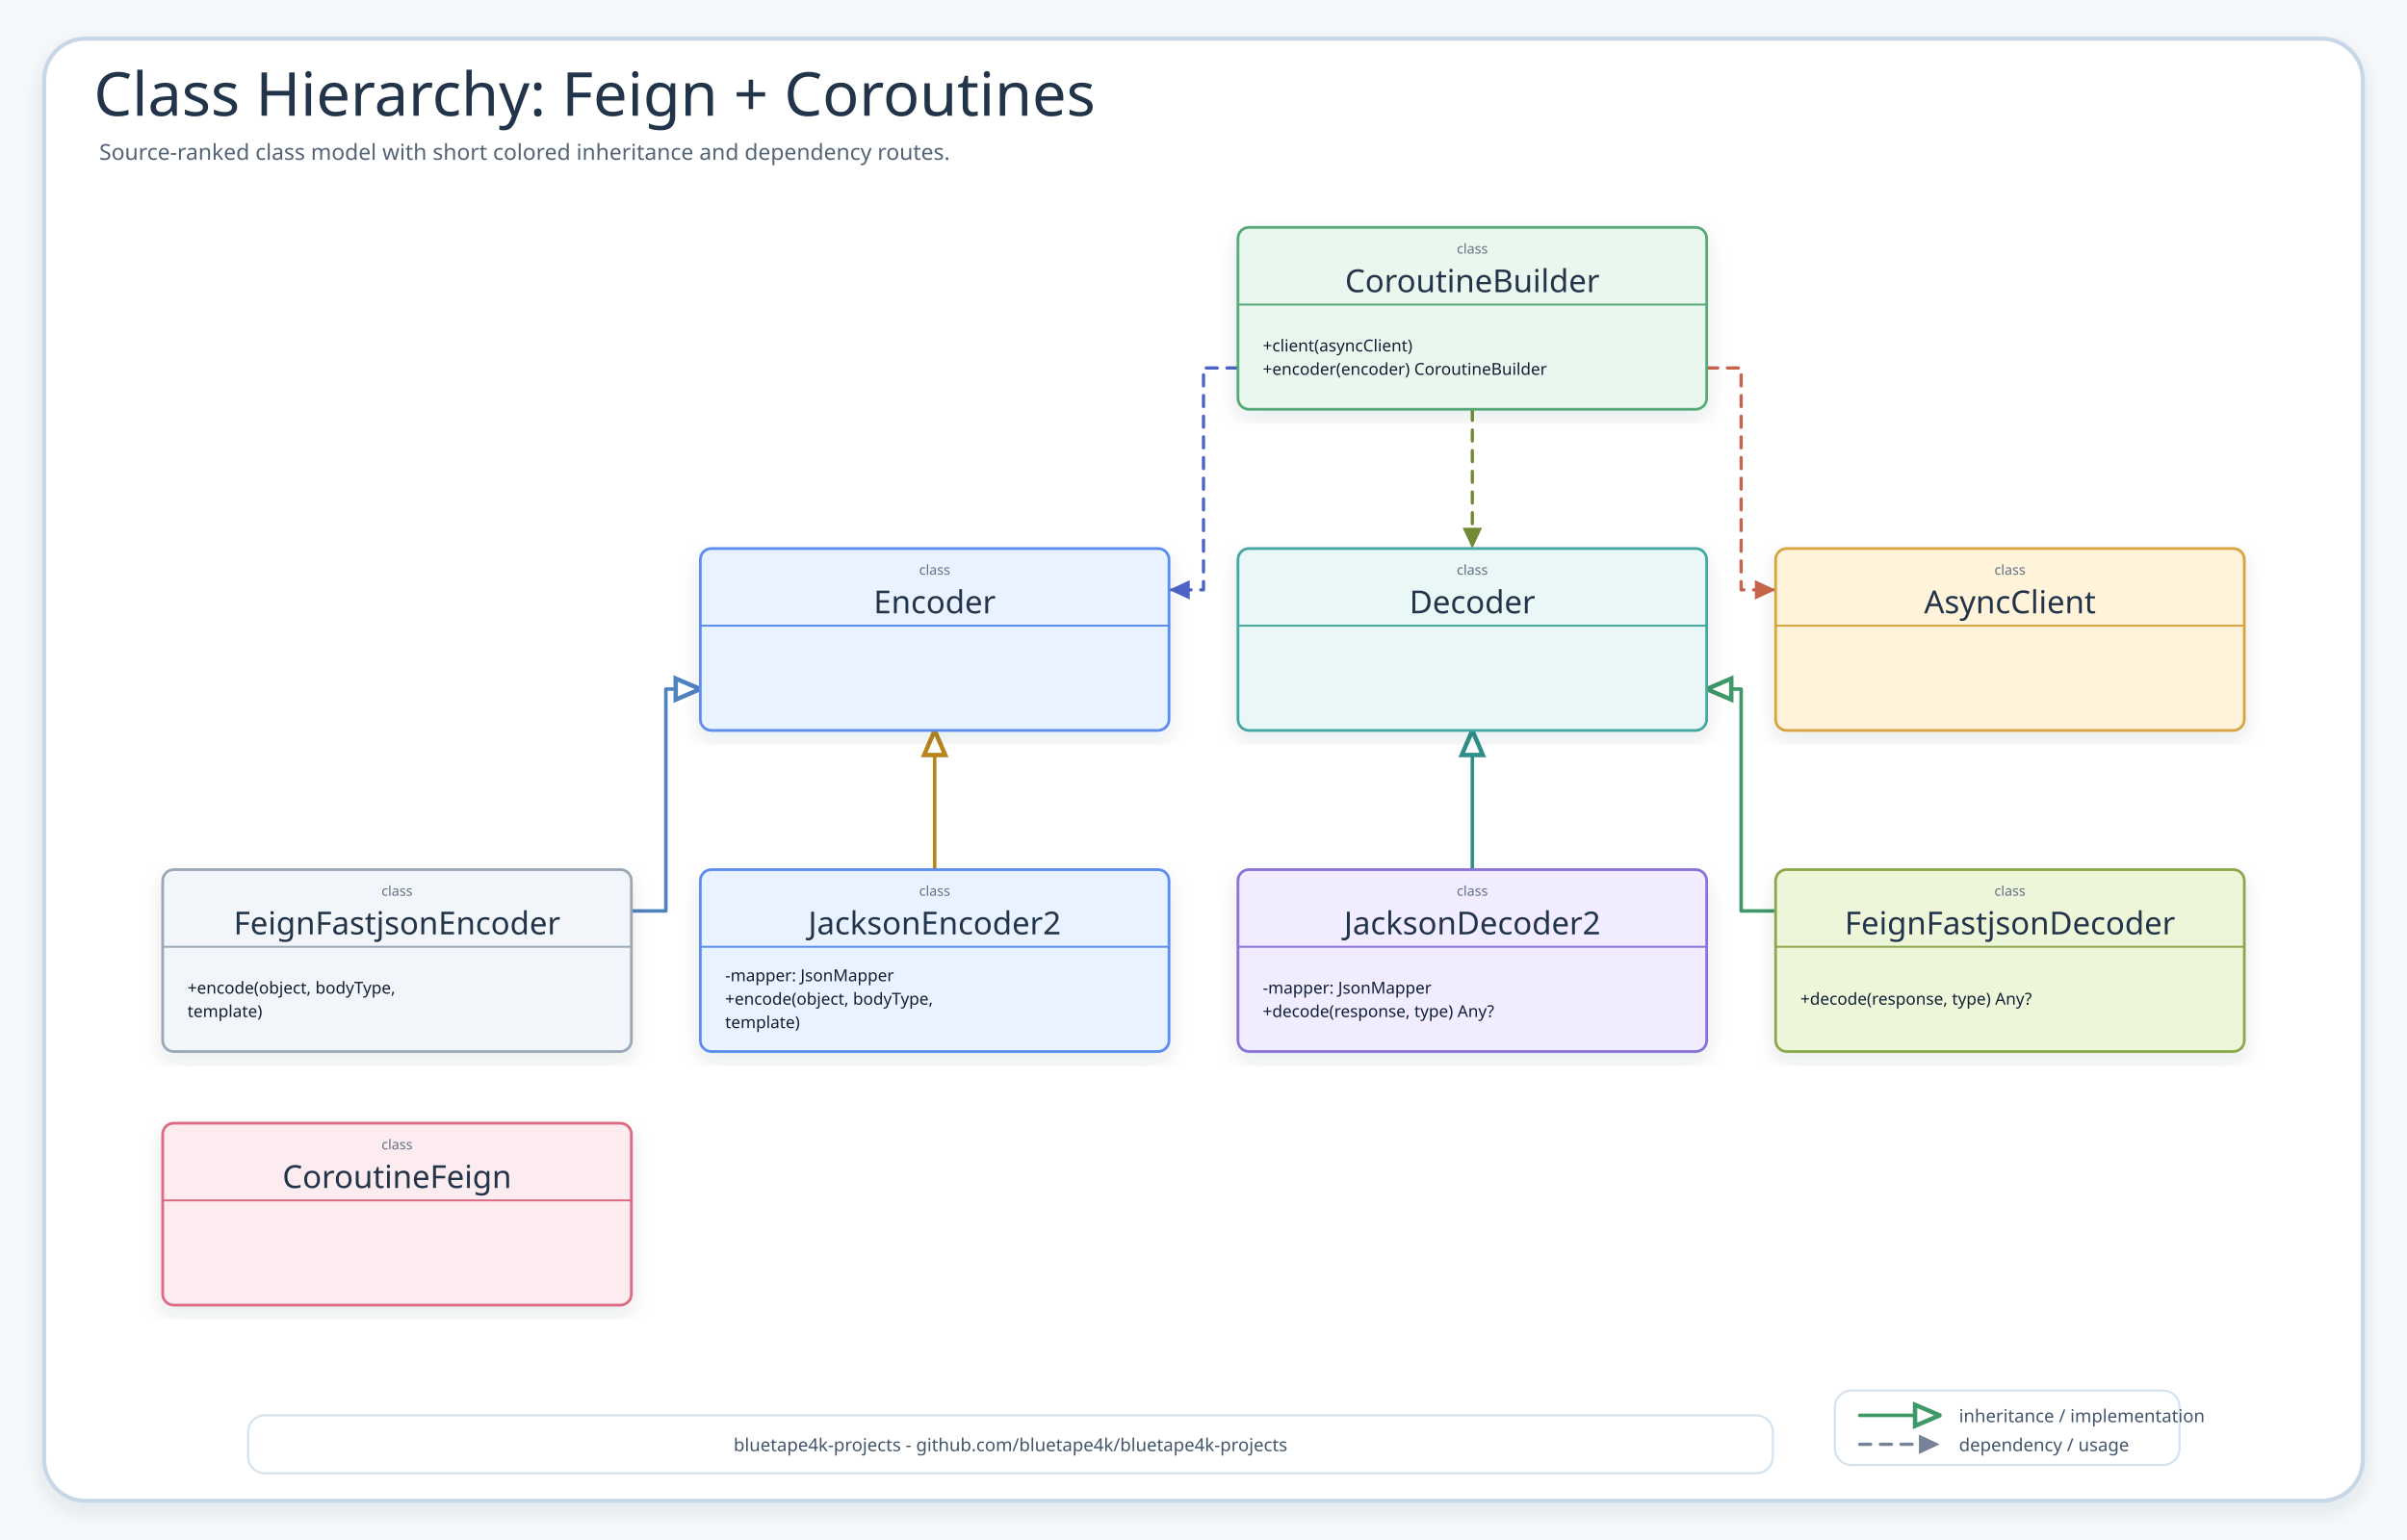
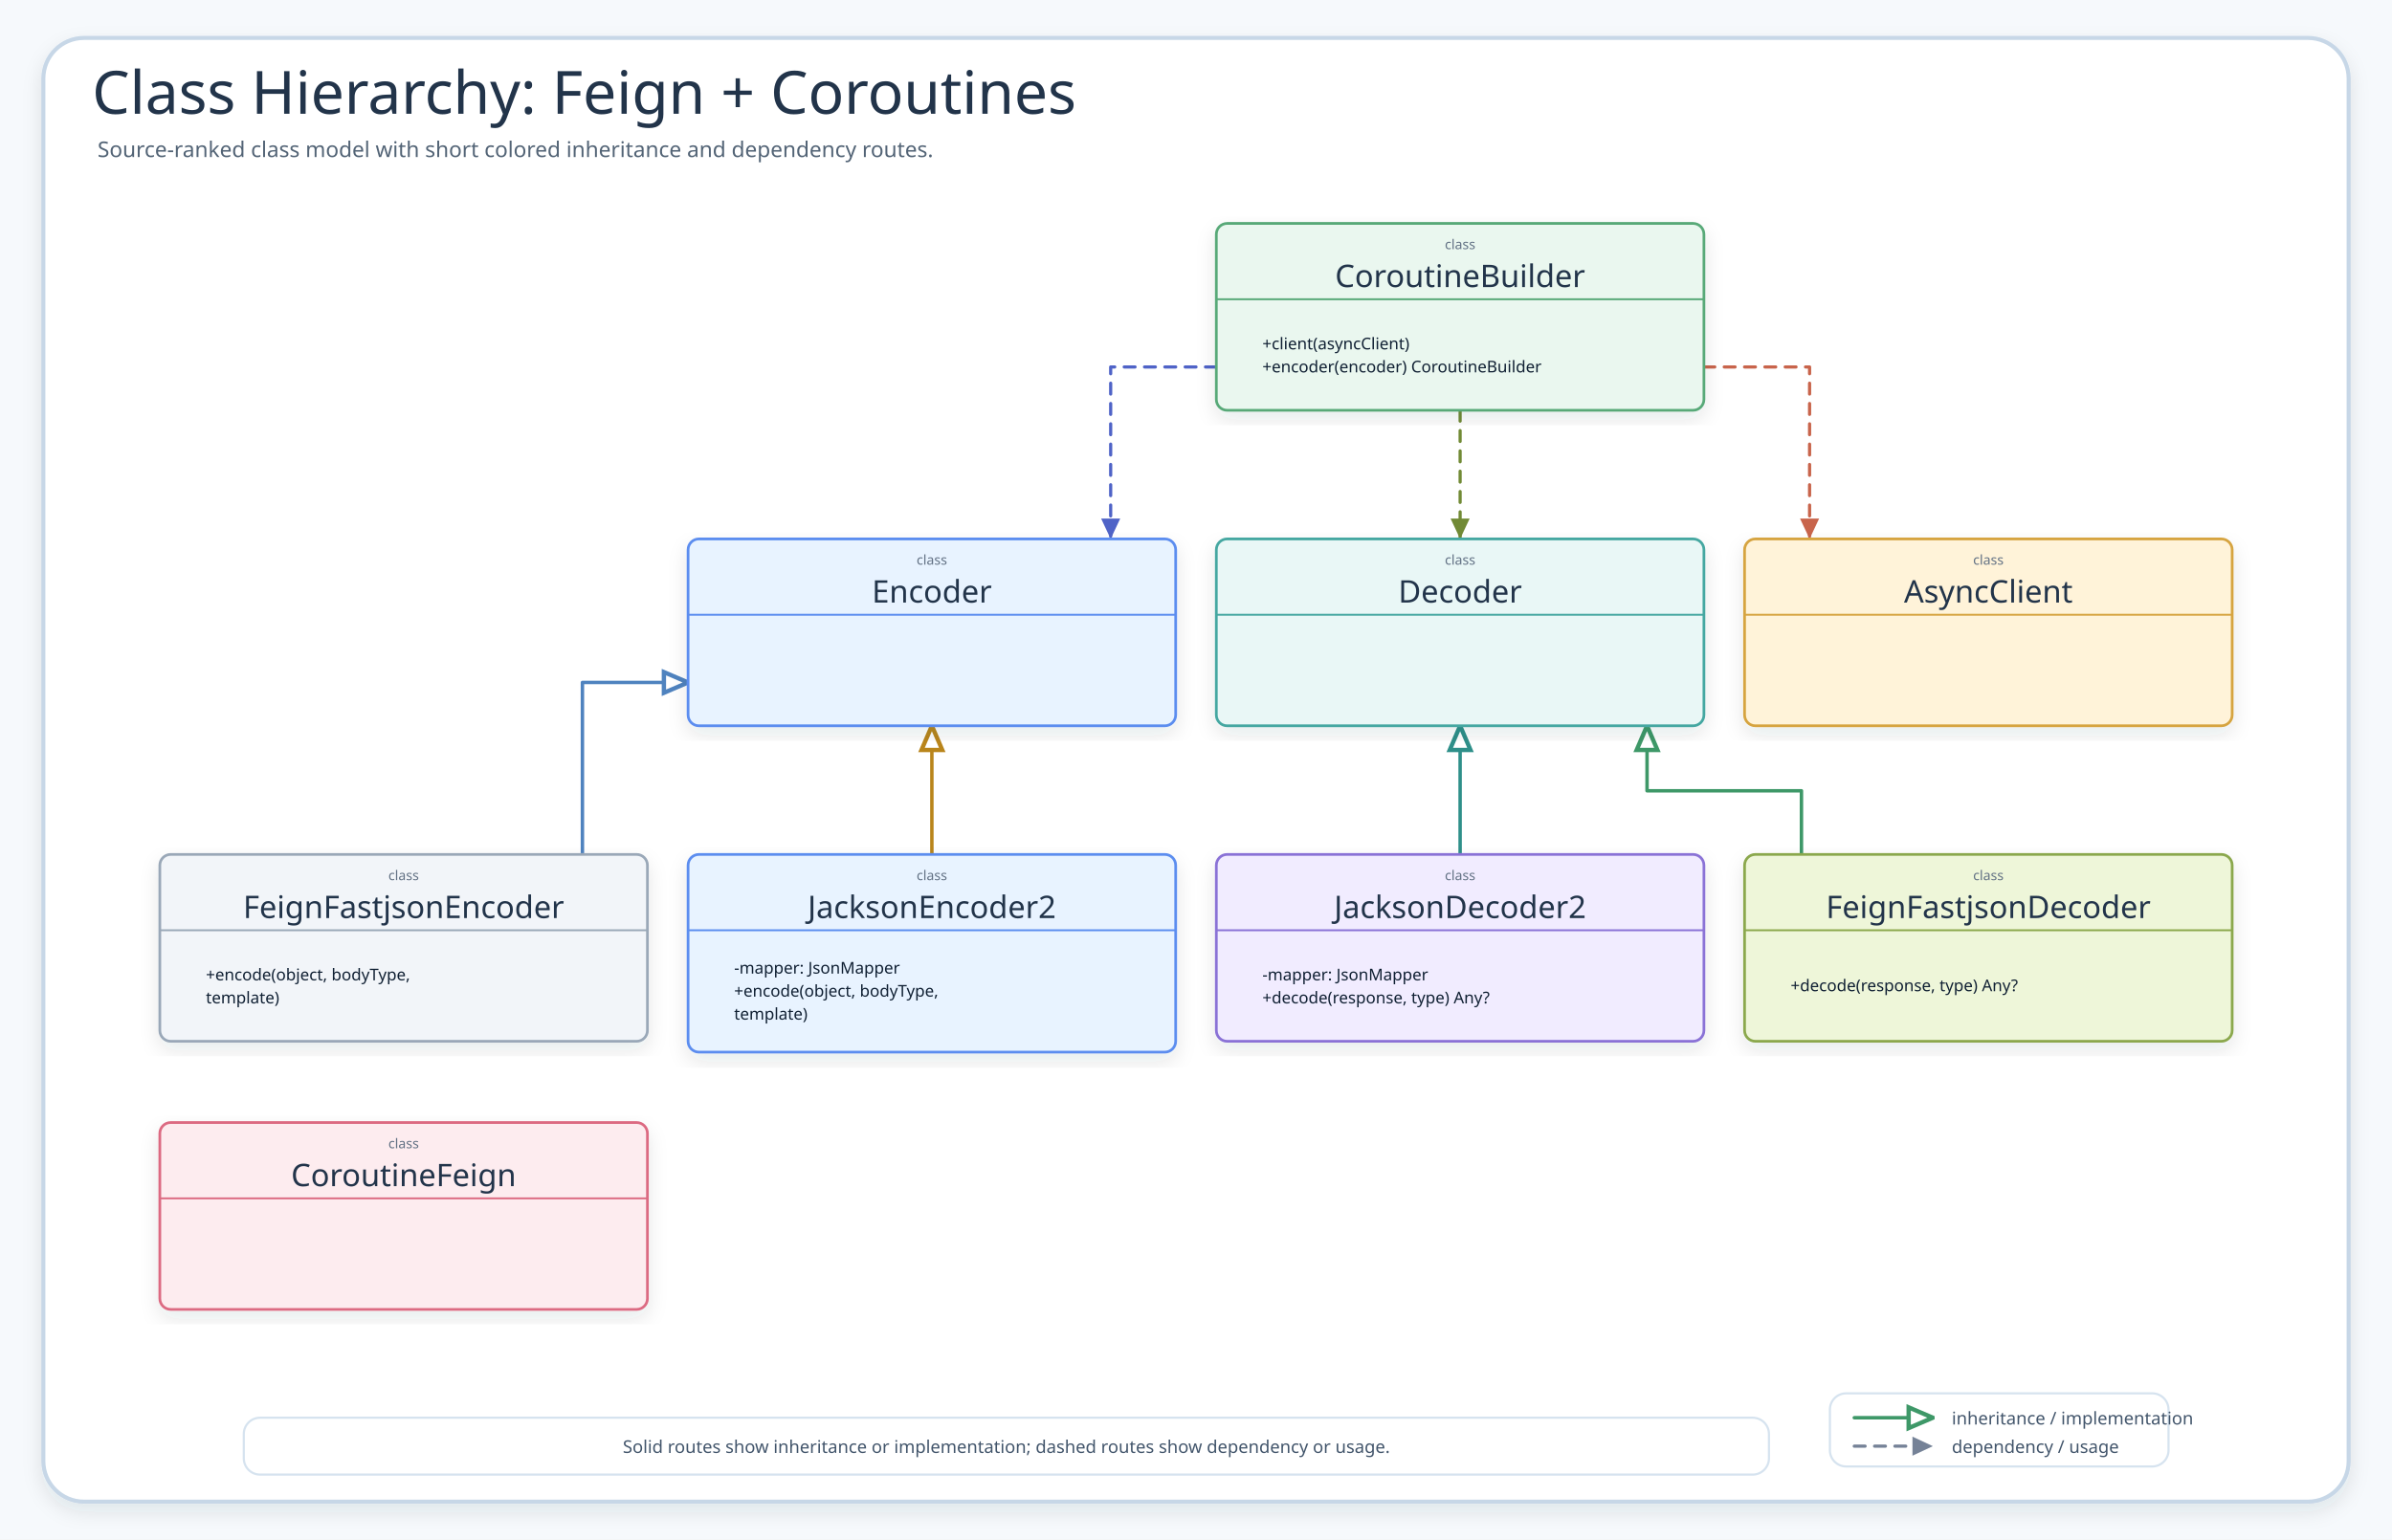
- <svg xmlns="http://www.w3.org/2000/svg" width="1746" height="1117" viewBox="0 0 1746 1117" role="img" aria-label="Class Hierarchy: Feign + Coroutines">
+ <svg xmlns="http://www.w3.org/2000/svg" width="1766" height="1137" viewBox="0 0 1766 1137" role="img" aria-label="Class Hierarchy: Feign + Coroutines">
  <defs>
    <filter id="shadow" x="-8%" y="-8%" width="116%" height="116%">
      <feDropShadow dx="0" dy="6" stdDeviation="7" flood-color="#203040" flood-opacity="0.10" />
    </filter>
    <marker id="inheritArrow" markerWidth="8.5" markerHeight="8" refX="8" refY="4" orient="auto" markerUnits="strokeWidth">
      <path d="M 1 1 L 8 4 L 1 7 Z" fill="#fff" stroke="context-stroke" stroke-width="1.25" />
    </marker>
    <marker id="depArrow" markerWidth="8" markerHeight="8" refX="7.4" refY="4" orient="auto" markerUnits="strokeWidth">
      <path d="M 1 1 L 7.4 4 L 1 7 Z" fill="context-stroke" />
    </marker>
    <style>
    .canvas{fill:#F6F9FC}.frame{fill:#fff;stroke:#C7D7E7;stroke-width:3;filter:url(#shadow)}
    .title{font-family:"Architects Daughter";font-size:44px;fill:#22344A}.subtitle{font-family:"Comic Mono";font-size:16px;fill:#536476}
    .classCard{filter:url(#shadow);stroke-width:2}.classTitle{font-family:"Architects Daughter";font-size:23px;fill:#22344A}.stereo{font-family:"Comic Mono";font-size:10px;fill:#627184}.member{font-family:"Comic Mono";font-size:12px;fill:#102033}
    .inherit{fill:none;stroke-width:2.55;stroke-linecap:round;stroke-linejoin:round;marker-end:url(#inheritArrow)}
    .dependency{fill:none;stroke-width:2.35;stroke-linecap:round;stroke-linejoin:round;marker-end:url(#depArrow)}
    .detail{font-family:"Comic Mono";font-size:13px;fill:#42556B}
  </style>
  </defs>
-   <rect class="canvas" width="1746" height="1117" />
-   <rect class="frame" x="32" y="28" width="1682" height="1061" rx="30" />
+   <rect class="canvas" width="1766" height="1137" />
+   <rect class="frame" x="32" y="28" width="1702" height="1081" rx="30" />
  <text class="title" x="68" y="84">Class Hierarchy: Feign + Coroutines</text>
  <text class="subtitle" x="72" y="116">Source-ranked class model with short colored inheritance and dependency routes.</text>
-   <path class="inherit" data-from="FeignFastjsonDecoder" data-to="Decoder" data-route-color="green" d="M1288 661 L1263 661 L1263 500 L1238 500" stroke="#3E9868" />
-   <path class="inherit" data-from="FeignFastjsonEncoder" data-to="Encoder" data-route-color="blue" d="M458 661 L483 661 L483 500 L508 500" stroke="#4F83BF" />
-   <path class="inherit" data-from="JacksonDecoder2" data-to="Decoder" data-route-color="teal" d="M1068 631 L1068 530" stroke="#2E8F89" />
-   <path class="inherit" data-from="JacksonEncoder2" data-to="Encoder" data-route-color="amber" d="M678 631 L678 530" stroke="#B9851B" />
-   <path class="dependency" data-from="CoroutineBuilder" data-to="Decoder" data-route-color="olive" d="M1068 297 L1068 398" stroke="#718A35" stroke-dasharray="8 7" />
-   <path class="dependency" data-from="CoroutineBuilder" data-to="Encoder" data-route-color="indigo" d="M898 267 L873 267 L873 428 L848 428" stroke="#4F63C7" stroke-dasharray="8 7" />
-   <path class="dependency" data-from="CoroutineBuilder" data-to="AsyncClient" data-route-color="coral" d="M1238 267 L1263 267 L1263 428 L1288 428" stroke="#C8644B" stroke-dasharray="8 7" />
+   <path class="inherit" data-from="FeignFastjsonDecoder" data-to="Decoder" data-route-color="green" d="M1330 631 L1330 584 L1216 584 L1216 536" stroke="#3E9868" />
+   <path class="inherit" data-from="FeignFastjsonEncoder" data-to="Encoder" data-route-color="blue" d="M430 631 L430 504 L508 504" stroke="#4F83BF" />
+   <path class="inherit" data-from="JacksonDecoder2" data-to="Decoder" data-route-color="teal" d="M1078 631 L1078 536" stroke="#2E8F89" />
+   <path class="inherit" data-from="JacksonEncoder2" data-to="Encoder" data-route-color="amber" d="M688 631 L688 536" stroke="#B9851B" />
+   <path class="dependency" data-from="CoroutineBuilder" data-to="Decoder" data-route-color="olive" d="M1078 303 L1078 398" stroke="#718A35" stroke-dasharray="8 7" />
+   <path class="dependency" data-from="CoroutineBuilder" data-to="Encoder" data-route-color="indigo" d="M898 271 L820 271 L820 398" stroke="#4F63C7" stroke-dasharray="8 7" />
+   <path class="dependency" data-from="CoroutineBuilder" data-to="AsyncClient" data-route-color="coral" d="M1258 271 L1336 271 L1336 398" stroke="#C8644B" stroke-dasharray="8 7" />
  <g id="Encoder">
-     <rect class="classCard" x="508" y="398" width="340" height="132" rx="8" fill="#E8F3FF" stroke="#5B8DEF" />
-     <text class="stereo" x="678" y="417" text-anchor="middle">class</text>
-     <text class="classTitle" x="678" y="445" text-anchor="middle">Encoder</text>
-     <line x1="508" y1="454" x2="848" y2="454" stroke="#5B8DEF" stroke-width="1.4" />
+     <rect class="classCard" x="508" y="398" width="360" height="138" rx="8" fill="#E8F3FF" stroke="#5B8DEF" />
+     <text class="stereo" x="688" y="417" text-anchor="middle">class</text>
+     <text class="classTitle" x="688" y="445" text-anchor="middle">Encoder</text>
+     <line x1="508" y1="454" x2="868" y2="454" stroke="#5B8DEF" stroke-width="1.4" />
  </g>
  <g id="CoroutineBuilder">
-     <rect class="classCard" x="898" y="165" width="340" height="132" rx="8" fill="#EAF7EF" stroke="#58A978" />
-     <text class="stereo" x="1068" y="184" text-anchor="middle">class</text>
-     <text class="classTitle" x="1068" y="212" text-anchor="middle">CoroutineBuilder</text>
-     <line x1="898" y1="221" x2="1238" y2="221" stroke="#58A978" stroke-width="1.4" />
-     <text class="member" x="916" y="255">+client(asyncClient)</text>
-     <text class="member" x="916" y="272">+encoder(encoder) CoroutineBuilder</text>
+     <rect class="classCard" x="898" y="165" width="360" height="138" rx="8" fill="#EAF7EF" stroke="#58A978" />
+     <text class="stereo" x="1078" y="184" text-anchor="middle">class</text>
+     <text class="classTitle" x="1078" y="212" text-anchor="middle">CoroutineBuilder</text>
+     <line x1="898" y1="221" x2="1258" y2="221" stroke="#58A978" stroke-width="1.4" />
+     <text class="member" x="932" y="258">+client(asyncClient)</text>
+     <text class="member" x="932" y="275">+encoder(encoder) CoroutineBuilder</text>
  </g>
  <g id="Decoder">
-     <rect class="classCard" x="898" y="398" width="340" height="132" rx="8" fill="#E9F7F6" stroke="#45A7A1" />
-     <text class="stereo" x="1068" y="417" text-anchor="middle">class</text>
-     <text class="classTitle" x="1068" y="445" text-anchor="middle">Decoder</text>
-     <line x1="898" y1="454" x2="1238" y2="454" stroke="#45A7A1" stroke-width="1.4" />
+     <rect class="classCard" x="898" y="398" width="360" height="138" rx="8" fill="#E9F7F6" stroke="#45A7A1" />
+     <text class="stereo" x="1078" y="417" text-anchor="middle">class</text>
+     <text class="classTitle" x="1078" y="445" text-anchor="middle">Decoder</text>
+     <line x1="898" y1="454" x2="1258" y2="454" stroke="#45A7A1" stroke-width="1.4" />
  </g>
  <g id="AsyncClient">
-     <rect class="classCard" x="1288" y="398" width="340" height="132" rx="8" fill="#FFF3D9" stroke="#D6A441" />
-     <text class="stereo" x="1458" y="417" text-anchor="middle">class</text>
-     <text class="classTitle" x="1458" y="445" text-anchor="middle">AsyncClient</text>
-     <line x1="1288" y1="454" x2="1628" y2="454" stroke="#D6A441" stroke-width="1.4" />
+     <rect class="classCard" x="1288" y="398" width="360" height="138" rx="8" fill="#FFF3D9" stroke="#D6A441" />
+     <text class="stereo" x="1468" y="417" text-anchor="middle">class</text>
+     <text class="classTitle" x="1468" y="445" text-anchor="middle">AsyncClient</text>
+     <line x1="1288" y1="454" x2="1648" y2="454" stroke="#D6A441" stroke-width="1.4" />
  </g>
  <g id="CoroutineFeign">
-     <rect class="classCard" x="118" y="815" width="340" height="132" rx="8" fill="#FDECEF" stroke="#DC6B82" />
-     <text class="stereo" x="288" y="834" text-anchor="middle">class</text>
-     <text class="classTitle" x="288" y="862" text-anchor="middle">CoroutineFeign</text>
-     <line x1="118" y1="871" x2="458" y2="871" stroke="#DC6B82" stroke-width="1.4" />
+     <rect class="classCard" x="118" y="829" width="360" height="138" rx="8" fill="#FDECEF" stroke="#DC6B82" />
+     <text class="stereo" x="298" y="848" text-anchor="middle">class</text>
+     <text class="classTitle" x="298" y="876" text-anchor="middle">CoroutineFeign</text>
+     <line x1="118" y1="885" x2="478" y2="885" stroke="#DC6B82" stroke-width="1.4" />
  </g>
  <g id="JacksonDecoder2">
-     <rect class="classCard" x="898" y="631" width="340" height="132" rx="8" fill="#F1ECFF" stroke="#8A72D6" />
-     <text class="stereo" x="1068" y="650" text-anchor="middle">class</text>
-     <text class="classTitle" x="1068" y="678" text-anchor="middle">JacksonDecoder2</text>
-     <line x1="898" y1="687" x2="1238" y2="687" stroke="#8A72D6" stroke-width="1.4" />
-     <text class="member" x="916" y="721">-mapper: JsonMapper</text>
-     <text class="member" x="916" y="738">+decode(response, type) Any?</text>
+     <rect class="classCard" x="898" y="631" width="360" height="138" rx="8" fill="#F1ECFF" stroke="#8A72D6" />
+     <text class="stereo" x="1078" y="650" text-anchor="middle">class</text>
+     <text class="classTitle" x="1078" y="678" text-anchor="middle">JacksonDecoder2</text>
+     <line x1="898" y1="687" x2="1258" y2="687" stroke="#8A72D6" stroke-width="1.4" />
+     <text class="member" x="932" y="724">-mapper: JsonMapper</text>
+     <text class="member" x="932" y="741">+decode(response, type) Any?</text>
  </g>
  <g id="FeignFastjsonDecoder">
-     <rect class="classCard" x="1288" y="631" width="340" height="132" rx="8" fill="#EEF6D9" stroke="#8BA84D" />
-     <text class="stereo" x="1458" y="650" text-anchor="middle">class</text>
-     <text class="classTitle" x="1458" y="678" text-anchor="middle">FeignFastjsonDecoder</text>
-     <line x1="1288" y1="687" x2="1628" y2="687" stroke="#8BA84D" stroke-width="1.4" />
-     <text class="member" x="1306" y="729">+decode(response, type) Any?</text>
+     <rect class="classCard" x="1288" y="631" width="360" height="138" rx="8" fill="#EEF6D9" stroke="#8BA84D" />
+     <text class="stereo" x="1468" y="650" text-anchor="middle">class</text>
+     <text class="classTitle" x="1468" y="678" text-anchor="middle">FeignFastjsonDecoder</text>
+     <line x1="1288" y1="687" x2="1648" y2="687" stroke="#8BA84D" stroke-width="1.4" />
+     <text class="member" x="1322" y="732">+decode(response, type) Any?</text>
  </g>
  <g id="FeignFastjsonEncoder">
-     <rect class="classCard" x="118" y="631" width="340" height="132" rx="8" fill="#F2F5F9" stroke="#9AA8B8" />
-     <text class="stereo" x="288" y="650" text-anchor="middle">class</text>
-     <text class="classTitle" x="288" y="678" text-anchor="middle">FeignFastjsonEncoder</text>
-     <line x1="118" y1="687" x2="458" y2="687" stroke="#9AA8B8" stroke-width="1.4" />
-     <text class="member" x="136" y="721">+encode(object, bodyType,</text>
-     <text class="member" x="136" y="738">template)</text>
+     <rect class="classCard" x="118" y="631" width="360" height="138" rx="8" fill="#F2F5F9" stroke="#9AA8B8" />
+     <text class="stereo" x="298" y="650" text-anchor="middle">class</text>
+     <text class="classTitle" x="298" y="678" text-anchor="middle">FeignFastjsonEncoder</text>
+     <line x1="118" y1="687" x2="478" y2="687" stroke="#9AA8B8" stroke-width="1.4" />
+     <text class="member" x="152" y="724">+encode(object, bodyType,</text>
+     <text class="member" x="152" y="741">template)</text>
  </g>
  <g id="JacksonEncoder2">
-     <rect class="classCard" x="508" y="631" width="340" height="132" rx="8" fill="#E8F3FF" stroke="#5B8DEF" />
-     <text class="stereo" x="678" y="650" text-anchor="middle">class</text>
-     <text class="classTitle" x="678" y="678" text-anchor="middle">JacksonEncoder2</text>
-     <line x1="508" y1="687" x2="848" y2="687" stroke="#5B8DEF" stroke-width="1.4" />
-     <text class="member" x="526" y="712">-mapper: JsonMapper</text>
-     <text class="member" x="526" y="729">+encode(object, bodyType,</text>
-     <text class="member" x="526" y="746">template)</text>
+     <rect class="classCard" x="508" y="631" width="360" height="146" rx="8" fill="#E8F3FF" stroke="#5B8DEF" />
+     <text class="stereo" x="688" y="650" text-anchor="middle">class</text>
+     <text class="classTitle" x="688" y="678" text-anchor="middle">JacksonEncoder2</text>
+     <line x1="508" y1="687" x2="868" y2="687" stroke="#5B8DEF" stroke-width="1.4" />
+     <text class="member" x="542" y="719">-mapper: JsonMapper</text>
+     <text class="member" x="542" y="736">+encode(object, bodyType,</text>
+     <text class="member" x="542" y="753">template)</text>
  </g>
  <g>
-     <rect x="1331" y="1009" width="250" height="54" rx="12" fill="#FFFFFF" stroke="#D6E3EF" stroke-width="1.6" />
-     <path class="inherit" d="M1349 1027 L1407 1027" stroke="#3E9868" />
-     <text class="detail" x="1421" y="1032">inheritance / implementation</text>
-     <path class="dependency" d="M1349 1048 L1407 1048" stroke="#758297" stroke-dasharray="8 7" />
-     <text class="detail" x="1421" y="1053">dependency / usage</text>
+     <rect x="1351" y="1029" width="250" height="54" rx="12" fill="#FFFFFF" stroke="#D6E3EF" stroke-width="1.6" />
+     <path class="inherit" d="M1369 1047 L1427 1047" stroke="#3E9868" />
+     <text class="detail" x="1441" y="1052">inheritance / implementation</text>
+     <path class="dependency" d="M1369 1068 L1427 1068" stroke="#758297" stroke-dasharray="8 7" />
+     <text class="detail" x="1441" y="1073">dependency / usage</text>
  </g>
  <g>
-     <rect x="180" y="1027" width="1106" height="42" rx="12" fill="#FFFFFF" stroke="#D6E3EF" stroke-width="1.6" />
-     <text class="detail" x="733" y="1053" text-anchor="middle">bluetape4k-projects - github.com/bluetape4k/bluetape4k-projects</text>
+     <rect x="180" y="1047" width="1126" height="42" rx="12" fill="#FFFFFF" stroke="#D6E3EF" stroke-width="1.6" />
+     <text class="detail" x="743" y="1073" text-anchor="middle">Solid routes show inheritance or implementation; dashed routes show dependency or usage.</text>
  </g>
</svg>
